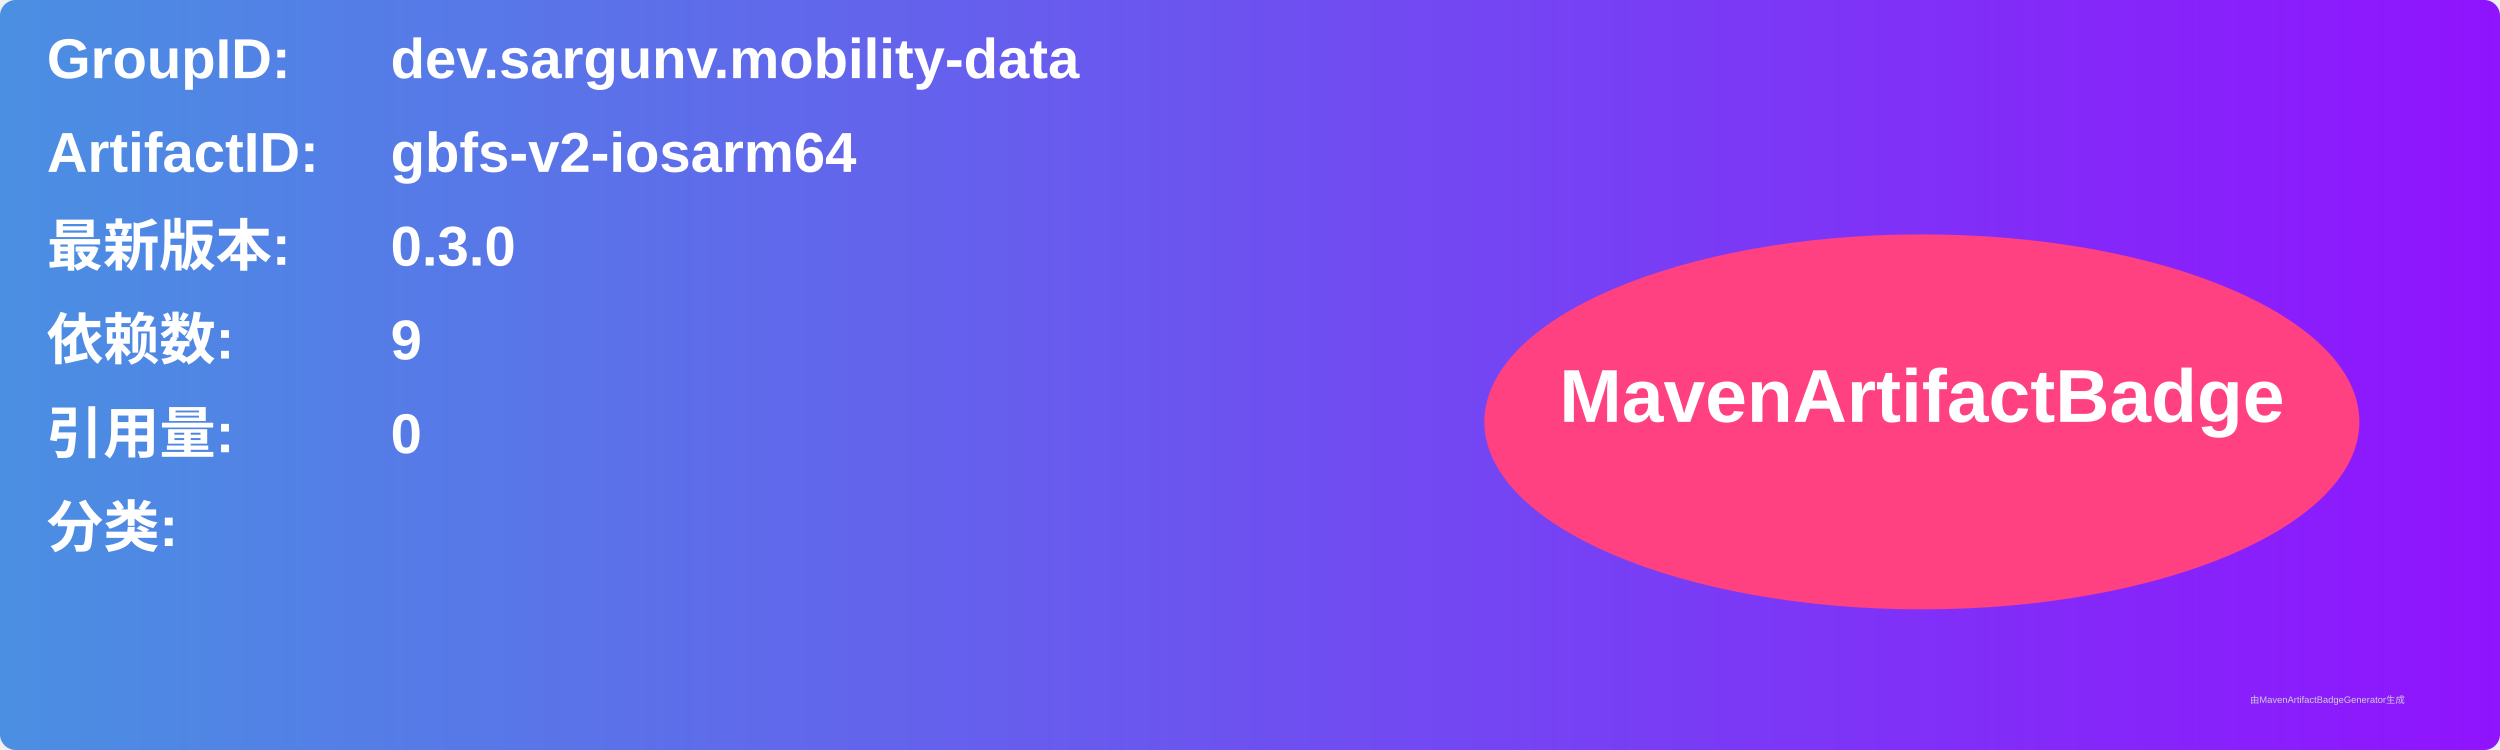
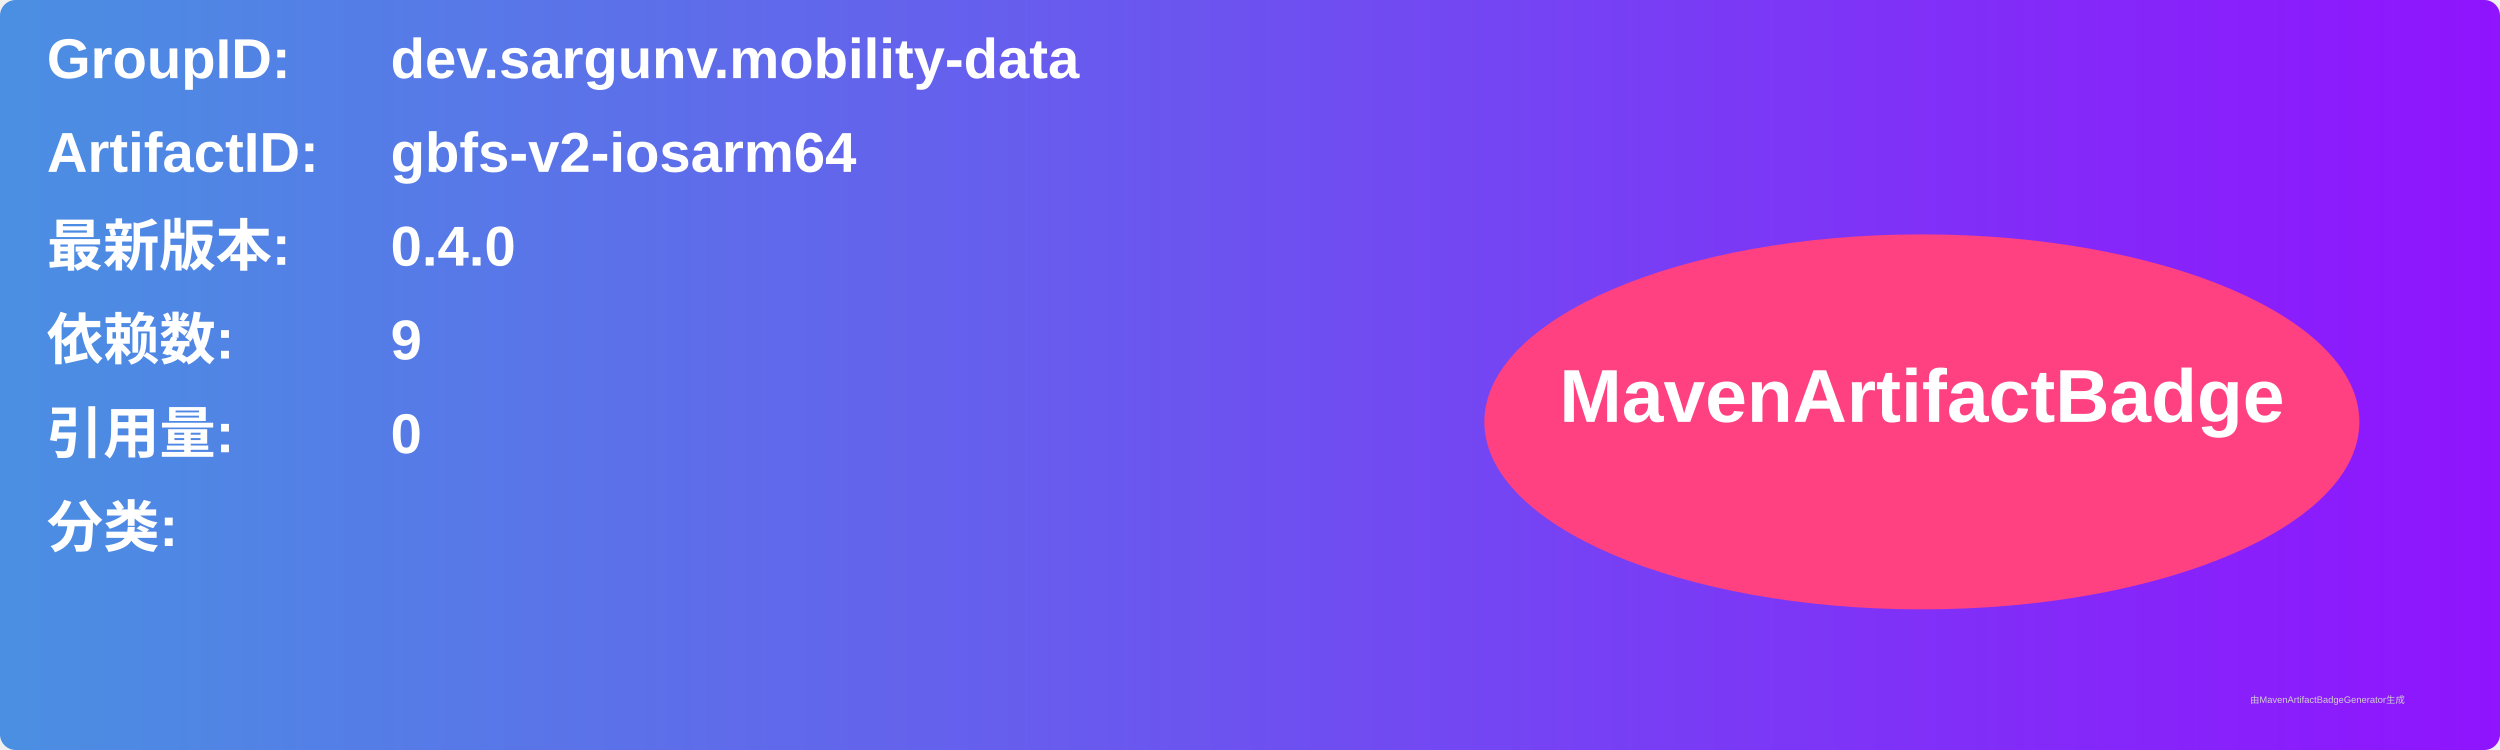
<svg xmlns="http://www.w3.org/2000/svg" width="800" height="240" viewBox="0 0 800 240">
  <linearGradient id="grad" x1="0%" y1="0%" x2="100%" y2="0%">
    <stop offset="0%" stop-color="#4a90e2" />
    <stop offset="100%" stop-color="#9013fe" />
  </linearGradient>
  <rect width="100%" height="100%" rx="5" ry="5" fill="url(#grad)" />
  <g transform="translate(15, 15)">
    <text x="0" y="10" font-family="Arial" font-size="18" fill="white" font-weight="bold" width="260">GroupID:</text>
    <text x="110" y="10" font-family="Arial" font-size="18" fill="white" font-weight="bold" width="460">dev.sargunv.mobility-data</text>
    <text x="0" y="40" font-family="Arial" font-size="18" fill="white" font-weight="bold" width="260">ArtifactID:</text>
    <text x="110" y="40" font-family="Arial" font-size="18" fill="white" font-weight="bold" width="460">gbfs-v2-iosarm64</text>
    <text x="0" y="70" font-family="Arial" font-size="18" fill="white" font-weight="bold">最新版本:</text>
    <text x="110" y="70" font-family="Arial" font-size="18" fill="white" font-weight="bold">
-       <tspan font-weight="bold">0.3.0</tspan>
+       <tspan font-weight="bold">0.4.0</tspan>
    </text>
    <text x="0" y="100" font-family="Arial" font-size="18" fill="white" font-weight="bold">依赖数: </text>
    <text x="110" y="100" font-family="Arial" font-size="18" fill="white">
      <tspan font-weight="bold">9</tspan>
    </text>
    <text x="0" y="130" font-family="Arial" font-size="18" fill="white" font-weight="bold">引用量: </text>
    <text x="110" y="130" font-family="Arial" font-size="18" fill="white">
      <tspan font-weight="bold">0</tspan>
    </text>
    <text x="0" y="160" font-family="Arial" font-size="18" fill="white" font-weight="bold">分类:</text>
    <text x="10" y="190" font-family="Arial" font-size="10" fill="white">
      <tspan font-weight="bold" />
    </text>
    <ellipse cx="600" cy="120" rx="140" ry="60" fill="#ff4081" />
    <text x="600" y="120" text-anchor="middle" font-family="Arial" font-size="24" fill="white" font-weight="bold">MavenArtifactBadge</text>
  </g>
  <text x="720" y="225" font-family="Arial" font-size="3" fill="#d0d0d0">由MavenArtifactBadgeGenerator生成</text>
</svg>
